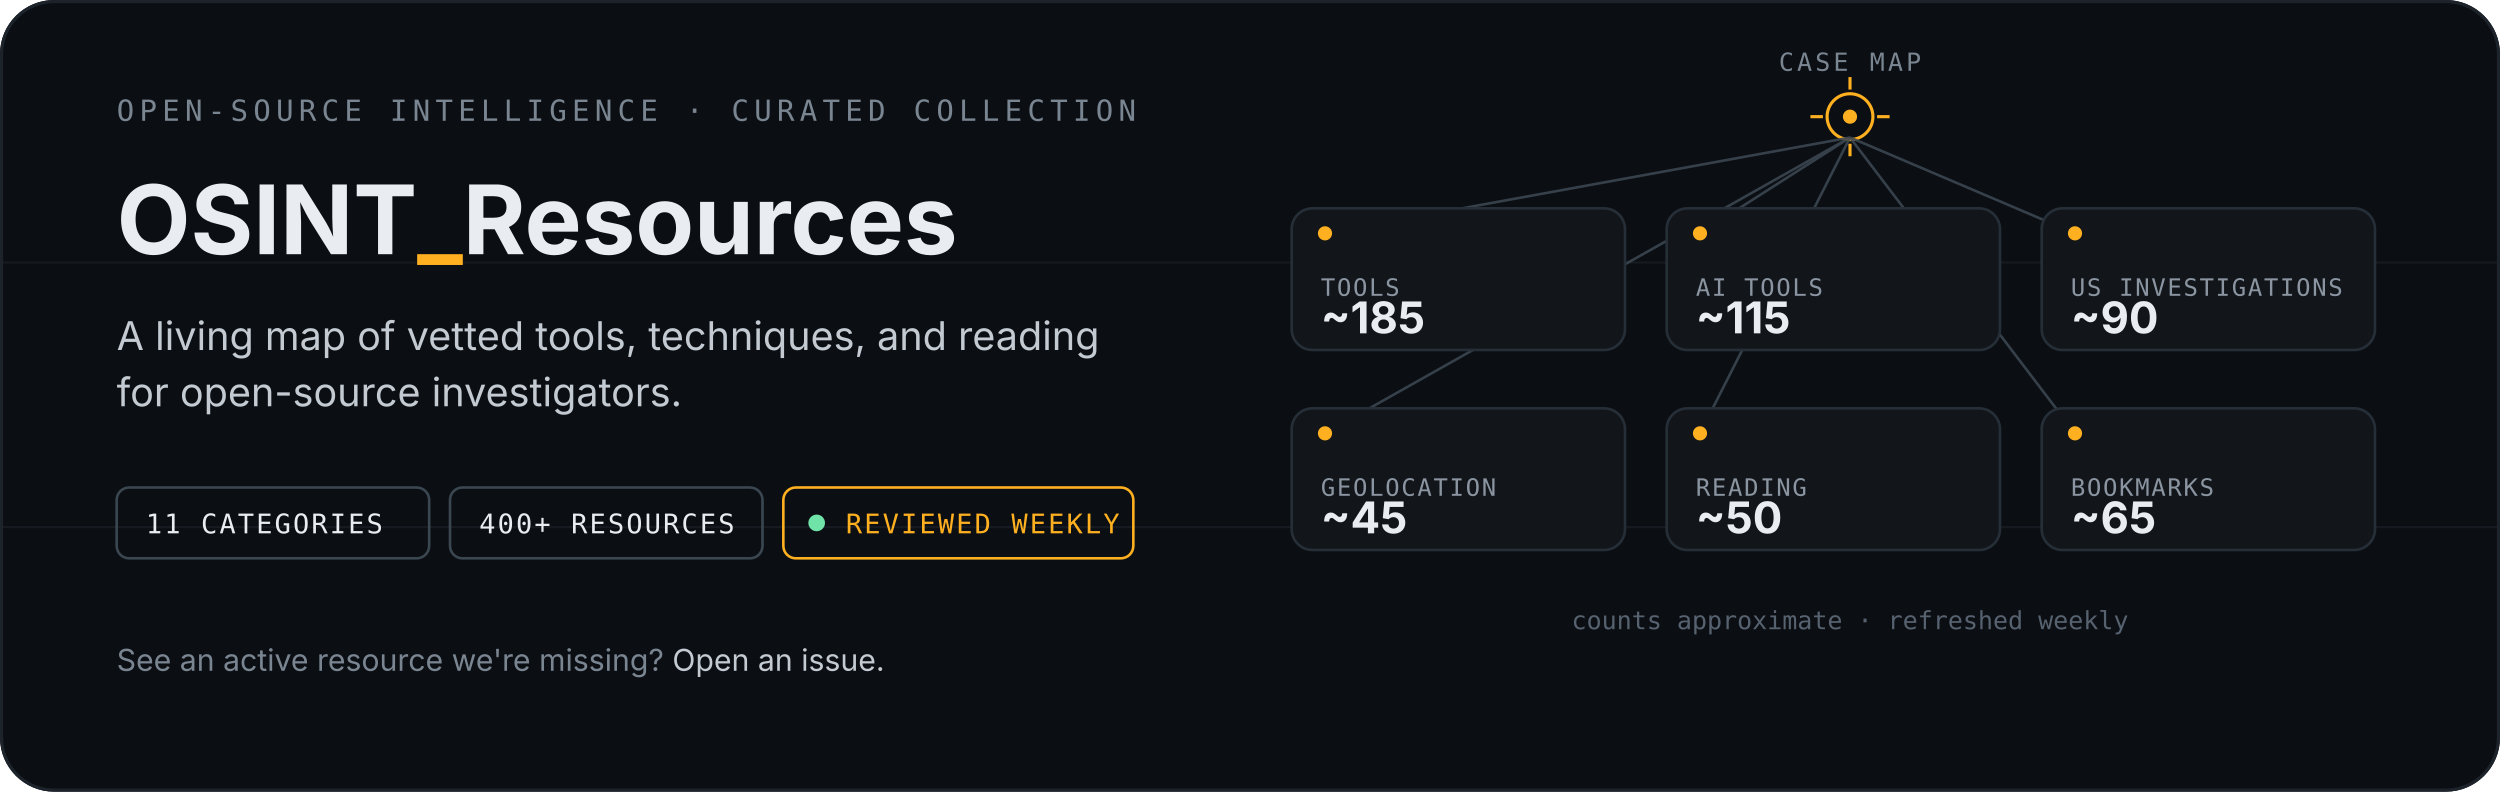
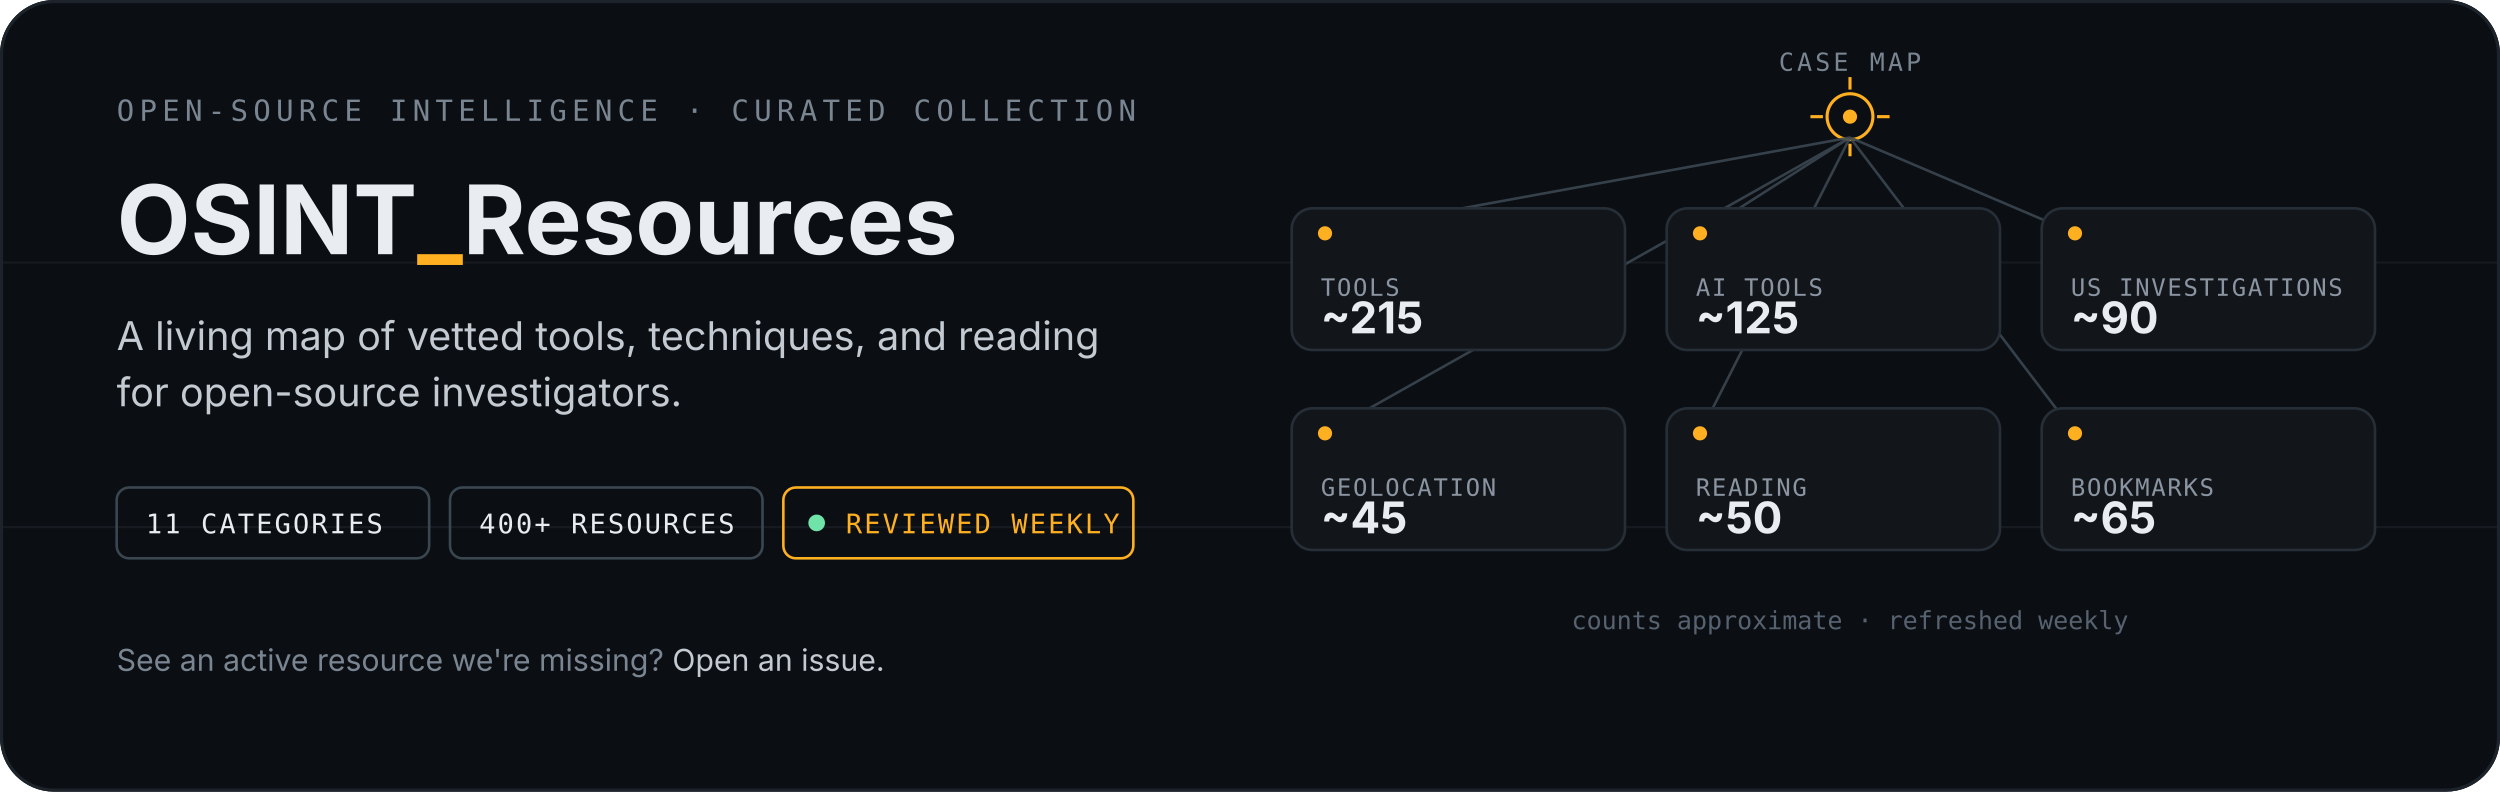
<svg xmlns="http://www.w3.org/2000/svg" width="1200" height="380" viewBox="0 0 1200 380" role="img" aria-labelledby="hero-title hero-desc">
  <defs>
    <clipPath id="frame-clip">
      <rect width="1200" height="380" rx="26" />
    </clipPath>
  </defs>
  <g clip-path="url(#frame-clip)">
    <rect width="1200" height="380" fill="#0b0e12" />
    <g stroke="#161b21" stroke-width="1">
      <line x1="0" y1="126" x2="1200" y2="126" />
      <line x1="0" y1="253" x2="1200" y2="253" />
    </g>
    <rect x="0.75" y="0.75" width="1198.5" height="378.5" rx="25.25" fill="none" stroke="#1d232b" stroke-width="1.5" />
  </g>
  <g font-family="-apple-system,BlinkMacSystemFont,'Segoe UI',sans-serif">
    <text x="56" y="58" font-family="ui-monospace,SFMono-Regular,Menlo,monospace" font-size="14" letter-spacing="2.5" fill="#7a8592">OPEN-SOURCE INTELLIGENCE · CURATED COLLECTION</text>
    <text x="56" y="122" font-size="46" font-weight="700" fill="#e9edf1">OSINT<tspan fill="#ffb020">_</tspan>Resources</text>
    <text x="56" y="168" font-size="19" fill="#c3cad2">A living map of vetted tools, techniques, and reading</text>
    <text x="56" y="195" font-size="19" fill="#c3cad2">for open-source investigators.</text>
    <g font-family="ui-monospace,SFMono-Regular,Menlo,monospace" font-size="13" letter-spacing="1">
      <g transform="translate(56 234)">
        <rect width="150" height="34" rx="6" fill="none" stroke="#3a4650" stroke-width="1.25" />
        <text x="14" y="22" fill="#e9edf1">11 CATEGORIES</text>
      </g>
      <g transform="translate(216 234)">
        <rect width="150" height="34" rx="6" fill="none" stroke="#3a4650" stroke-width="1.25" />
        <text x="14" y="22" fill="#e9edf1">400+ RESOURCES</text>
      </g>
      <g transform="translate(376 234)">
        <rect width="168" height="34" rx="6" fill="none" stroke="#ffb020" stroke-width="1.25" />
        <circle cx="16" cy="17" r="4" fill="#6fe3a8" />
        <text x="30" y="22" fill="#ffb020">REVIEWED WEEKLY</text>
      </g>
    </g>
    <text x="56" y="322" font-size="14.5" fill="#7a8592">See an active resource we're missing? <tspan fill="#c3cad2">Open an issue.</tspan>
    </text>
  </g>
  <g font-family="-apple-system,BlinkMacSystemFont,'Segoe UI',sans-serif">
    <g transform="translate(888 56)" stroke="#ffb020" stroke-width="1.5" fill="none">
      <circle r="11" />
      <circle r="3.4" fill="#ffb020" stroke="none" />
      <line x1="0" y1="-19" x2="0" y2="-13" />
      <line x1="0" y1="19" x2="0" y2="13" />
      <line x1="-19" y1="0" x2="-13" y2="0" />
      <line x1="19" y1="0" x2="13" y2="0" />
    </g>
    <text x="888" y="34" font-size="12" letter-spacing="1.5" fill="#7a8592" text-anchor="middle" font-family="ui-monospace,SFMono-Regular,Menlo,monospace">CASE MAP</text>
    <g stroke="#3a4650" stroke-width="1.25" opacity="0.9">
      <line x1="888" y1="66" x2="636" y2="112" />
      <line x1="888" y1="66" x2="816" y2="112" />
      <line x1="888" y1="66" x2="996" y2="112" />
      <line x1="888" y1="66" x2="636" y2="208" />
      <line x1="888" y1="66" x2="816" y2="208" />
      <line x1="888" y1="66" x2="996" y2="208" />
    </g>
    <g>
      <g transform="translate(620 100)">
        <rect width="160" height="68" rx="10" fill="#12161b" stroke="#262e37" stroke-width="1.25" />
        <circle cx="16" cy="12" r="3.4" fill="#ffb020" />
        <text x="14" y="42" font-size="11.5" letter-spacing="0.8" fill="#8b95a1" font-family="ui-monospace,SFMono-Regular,Menlo,monospace">TOOLS</text>
-         <text x="14" y="60" font-size="21" font-weight="700" fill="#e9edf1">~185</text>
+         <text x="14" y="60" font-size="21" font-weight="700" fill="#e9edf1">~215</text>
      </g>
      <g transform="translate(800 100)">
        <rect width="160" height="68" rx="10" fill="#12161b" stroke="#262e37" stroke-width="1.25" />
        <circle cx="16" cy="12" r="3.4" fill="#ffb020" />
        <text x="14" y="42" font-size="11.5" letter-spacing="0.8" fill="#8b95a1" font-family="ui-monospace,SFMono-Regular,Menlo,monospace">AI TOOLS</text>
-         <text x="14" y="60" font-size="21" font-weight="700" fill="#e9edf1">~115</text>
+         <text x="14" y="60" font-size="21" font-weight="700" fill="#e9edf1">~125</text>
      </g>
      <g transform="translate(980 100)">
        <rect width="160" height="68" rx="10" fill="#12161b" stroke="#262e37" stroke-width="1.25" />
        <circle cx="16" cy="12" r="3.4" fill="#ffb020" />
        <text x="14" y="42" font-size="11.5" letter-spacing="0.8" fill="#8b95a1" font-family="ui-monospace,SFMono-Regular,Menlo,monospace">US INVESTIGATIONS</text>
        <text x="14" y="60" font-size="21" font-weight="700" fill="#e9edf1">~90</text>
      </g>
      <g transform="translate(620 196)">
        <rect width="160" height="68" rx="10" fill="#12161b" stroke="#262e37" stroke-width="1.25" />
        <circle cx="16" cy="12" r="3.4" fill="#ffb020" />
        <text x="14" y="42" font-size="11.5" letter-spacing="0.8" fill="#8b95a1" font-family="ui-monospace,SFMono-Regular,Menlo,monospace">GEOLOCATION</text>
        <text x="14" y="60" font-size="21" font-weight="700" fill="#e9edf1">~45</text>
      </g>
      <g transform="translate(800 196)">
        <rect width="160" height="68" rx="10" fill="#12161b" stroke="#262e37" stroke-width="1.25" />
        <circle cx="16" cy="12" r="3.4" fill="#ffb020" />
        <text x="14" y="42" font-size="11.5" letter-spacing="0.8" fill="#8b95a1" font-family="ui-monospace,SFMono-Regular,Menlo,monospace">READING</text>
        <text x="14" y="60" font-size="21" font-weight="700" fill="#e9edf1">~50</text>
      </g>
      <g transform="translate(980 196)">
        <rect width="160" height="68" rx="10" fill="#12161b" stroke="#262e37" stroke-width="1.25" />
        <circle cx="16" cy="12" r="3.4" fill="#ffb020" />
        <text x="14" y="42" font-size="11.5" letter-spacing="0.8" fill="#8b95a1" font-family="ui-monospace,SFMono-Regular,Menlo,monospace">BOOKMARKS</text>
        <text x="14" y="60" font-size="21" font-weight="700" fill="#e9edf1">~65</text>
      </g>
    </g>
    <text x="888" y="302" font-size="12" fill="#576270" text-anchor="middle" font-family="ui-monospace,SFMono-Regular,Menlo,monospace">counts approximate · refreshed weekly</text>
  </g>
</svg>
